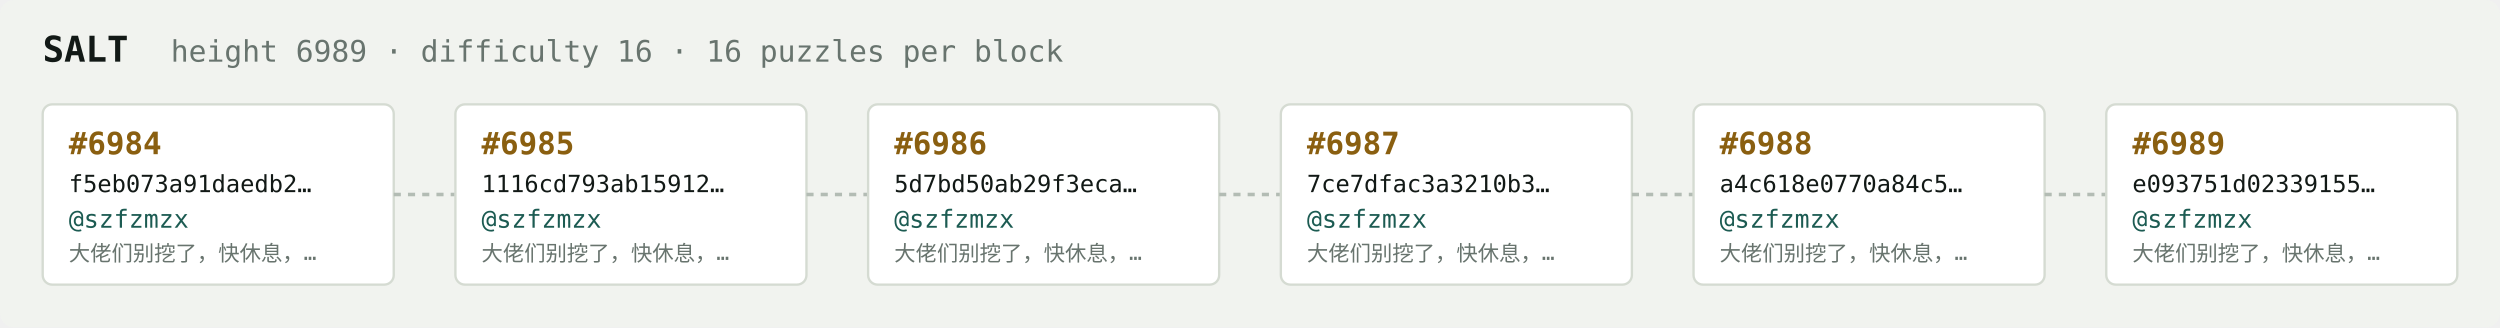
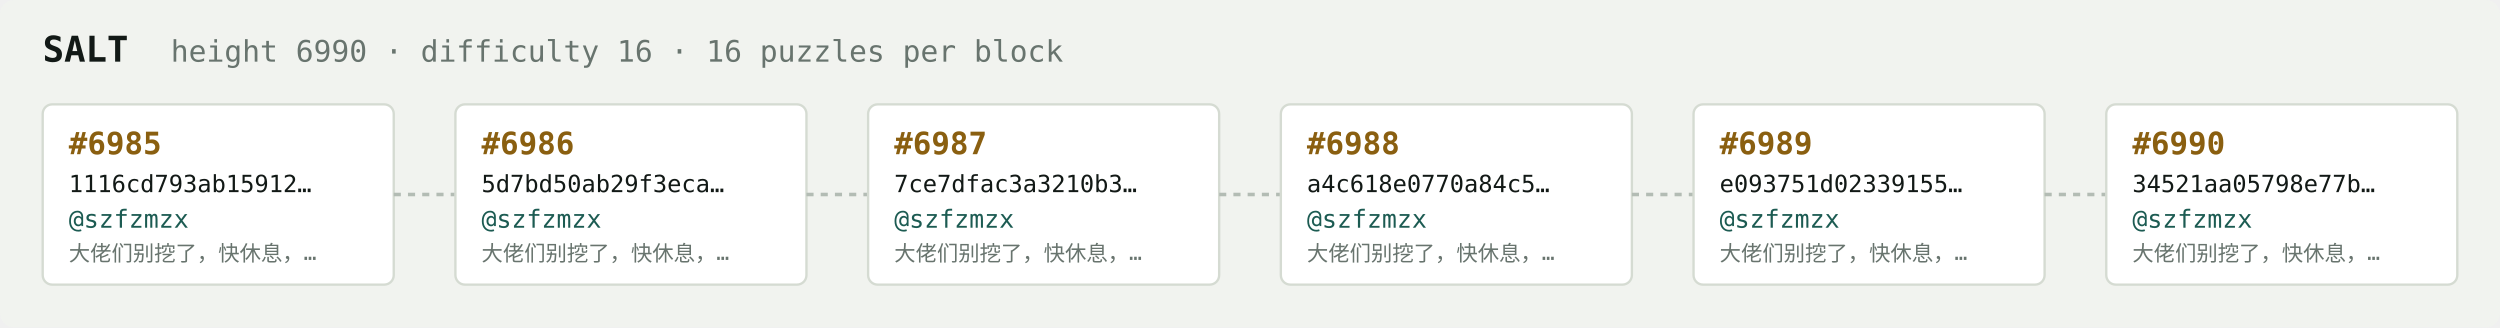
<svg xmlns="http://www.w3.org/2000/svg" width="1054" height="138" viewBox="0 0 1054 138" font-family="ui-monospace,SFMono-Regular,Menlo,monospace">
  <rect fill="#f1f3ef" width="1054" height="138" rx="6" />
  <text x="18" y="26" fill="#121916" font-size="15" font-weight="700">SALT</text>
-   <text x="72" y="26" fill="#68746e" font-size="12.5">height 6989 · difficulty 16 · 16 puzzles per block</text>
+   <text x="72" y="26" fill="#68746e" font-size="12.5">height 6990 · difficulty 16 · 16 puzzles per block</text>
  <rect x="18" y="44" width="148" height="76" rx="4" fill="#ffffff" stroke="#d5dbd2" stroke-width="1" />
-   <text x="29" y="65" fill="#8a5f10" font-size="13" font-weight="700">#6984</text>
-   <text x="29" y="81" fill="#121916" font-size="10">f5eb073a91daedb2…</text>
+   <text x="29" y="65" fill="#8a5f10" font-size="13" font-weight="700">#6985</text>
+   <text x="29" y="81" fill="#121916" font-size="10">1116cd793ab15912…</text>
  <text x="29" y="96" fill="#1c5b52" font-size="10.5">@szfzmzx</text>
  <text x="29" y="110" fill="#68746e" font-size="9">大佬们别挖了，快休息，…</text>
  <line x1="166" y1="82.0" x2="192" y2="82.0" stroke="#b3bcb4" stroke-width="1.5" stroke-dasharray="3 3" />
  <rect x="192" y="44" width="148" height="76" rx="4" fill="#ffffff" stroke="#d5dbd2" stroke-width="1" />
-   <text x="203" y="65" fill="#8a5f10" font-size="13" font-weight="700">#6985</text>
-   <text x="203" y="81" fill="#121916" font-size="10">1116cd793ab15912…</text>
+   <text x="203" y="65" fill="#8a5f10" font-size="13" font-weight="700">#6986</text>
+   <text x="203" y="81" fill="#121916" font-size="10">5d7bd50ab29f3eca…</text>
  <text x="203" y="96" fill="#1c5b52" font-size="10.5">@szfzmzx</text>
  <text x="203" y="110" fill="#68746e" font-size="9">大佬们别挖了，快休息，…</text>
  <line x1="340" y1="82.0" x2="366" y2="82.0" stroke="#b3bcb4" stroke-width="1.5" stroke-dasharray="3 3" />
  <rect x="366" y="44" width="148" height="76" rx="4" fill="#ffffff" stroke="#d5dbd2" stroke-width="1" />
-   <text x="377" y="65" fill="#8a5f10" font-size="13" font-weight="700">#6986</text>
-   <text x="377" y="81" fill="#121916" font-size="10">5d7bd50ab29f3eca…</text>
+   <text x="377" y="65" fill="#8a5f10" font-size="13" font-weight="700">#6987</text>
+   <text x="377" y="81" fill="#121916" font-size="10">7ce7dfac3a3210b3…</text>
  <text x="377" y="96" fill="#1c5b52" font-size="10.5">@szfzmzx</text>
  <text x="377" y="110" fill="#68746e" font-size="9">大佬们别挖了，快休息，…</text>
  <line x1="514" y1="82.0" x2="540" y2="82.0" stroke="#b3bcb4" stroke-width="1.5" stroke-dasharray="3 3" />
  <rect x="540" y="44" width="148" height="76" rx="4" fill="#ffffff" stroke="#d5dbd2" stroke-width="1" />
-   <text x="551" y="65" fill="#8a5f10" font-size="13" font-weight="700">#6987</text>
-   <text x="551" y="81" fill="#121916" font-size="10">7ce7dfac3a3210b3…</text>
+   <text x="551" y="65" fill="#8a5f10" font-size="13" font-weight="700">#6988</text>
+   <text x="551" y="81" fill="#121916" font-size="10">a4c618e0770a84c5…</text>
  <text x="551" y="96" fill="#1c5b52" font-size="10.5">@szfzmzx</text>
  <text x="551" y="110" fill="#68746e" font-size="9">大佬们别挖了，快休息，…</text>
  <line x1="688" y1="82.0" x2="714" y2="82.0" stroke="#b3bcb4" stroke-width="1.5" stroke-dasharray="3 3" />
  <rect x="714" y="44" width="148" height="76" rx="4" fill="#ffffff" stroke="#d5dbd2" stroke-width="1" />
-   <text x="725" y="65" fill="#8a5f10" font-size="13" font-weight="700">#6988</text>
-   <text x="725" y="81" fill="#121916" font-size="10">a4c618e0770a84c5…</text>
+   <text x="725" y="65" fill="#8a5f10" font-size="13" font-weight="700">#6989</text>
+   <text x="725" y="81" fill="#121916" font-size="10">e093751d02339155…</text>
  <text x="725" y="96" fill="#1c5b52" font-size="10.5">@szfzmzx</text>
  <text x="725" y="110" fill="#68746e" font-size="9">大佬们别挖了，快休息，…</text>
  <line x1="862" y1="82.0" x2="888" y2="82.0" stroke="#b3bcb4" stroke-width="1.5" stroke-dasharray="3 3" />
  <rect x="888" y="44" width="148" height="76" rx="4" fill="#ffffff" stroke="#d5dbd2" stroke-width="1" />
-   <text x="899" y="65" fill="#8a5f10" font-size="13" font-weight="700">#6989</text>
-   <text x="899" y="81" fill="#121916" font-size="10">e093751d02339155…</text>
+   <text x="899" y="65" fill="#8a5f10" font-size="13" font-weight="700">#6990</text>
+   <text x="899" y="81" fill="#121916" font-size="10">34521aa05798e77b…</text>
  <text x="899" y="96" fill="#1c5b52" font-size="10.5">@szfzmzx</text>
  <text x="899" y="110" fill="#68746e" font-size="9">大佬们别挖了，快休息，…</text>
</svg>
